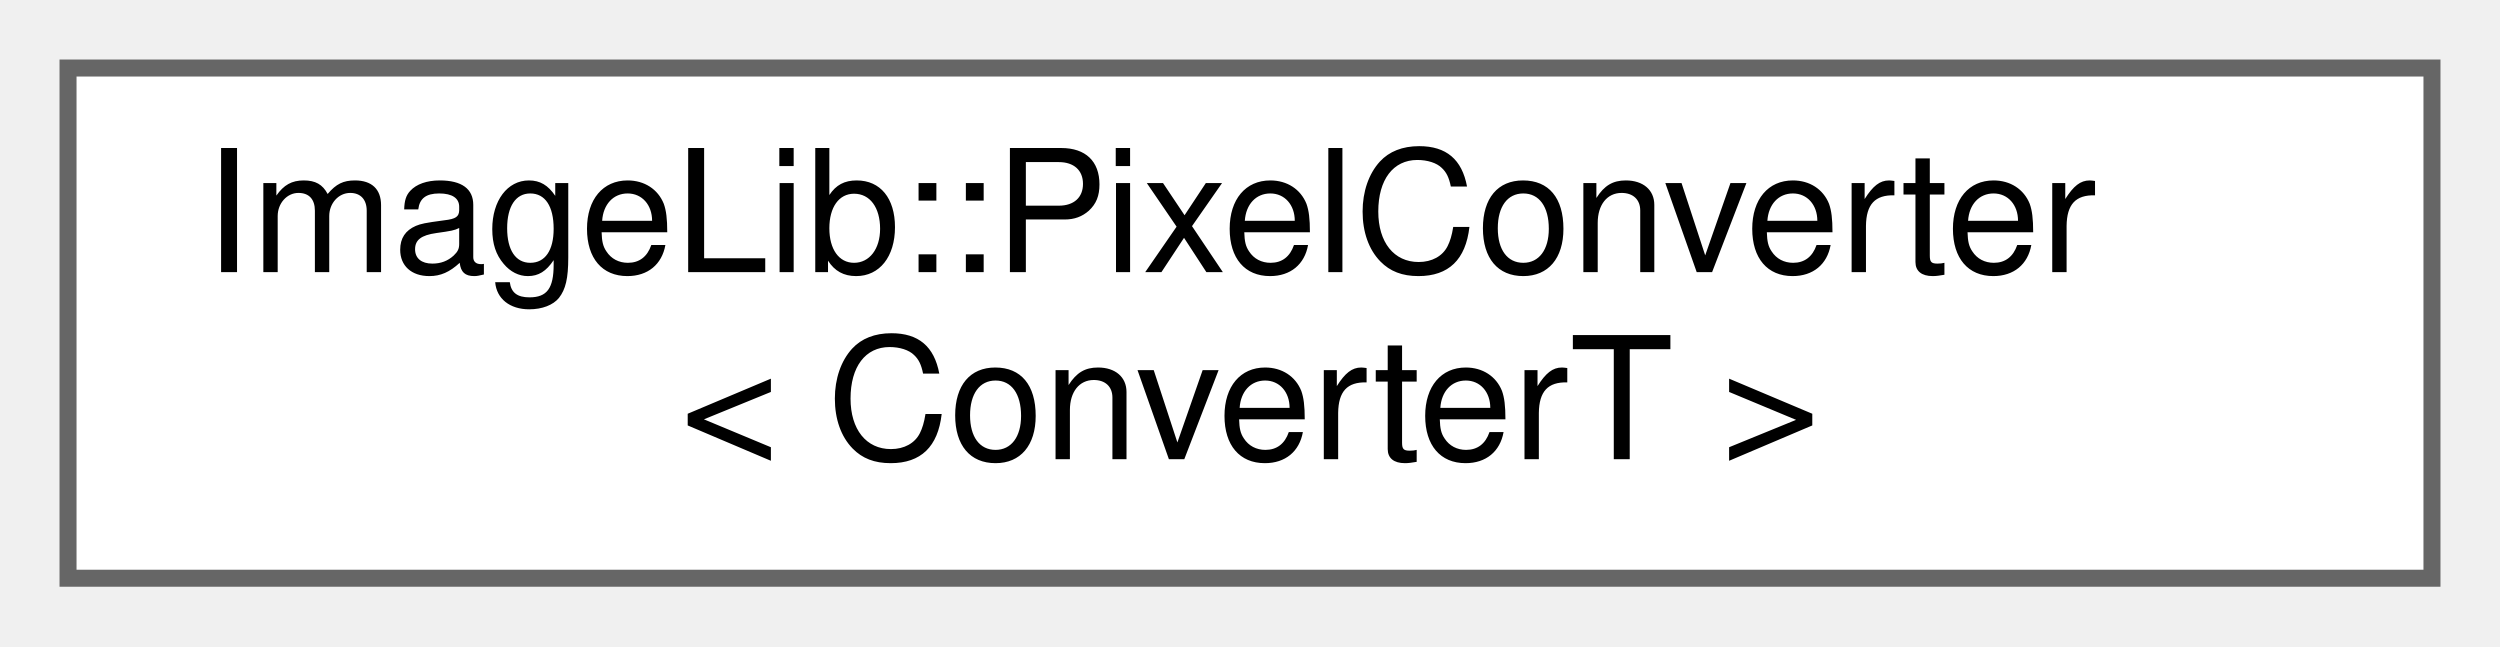
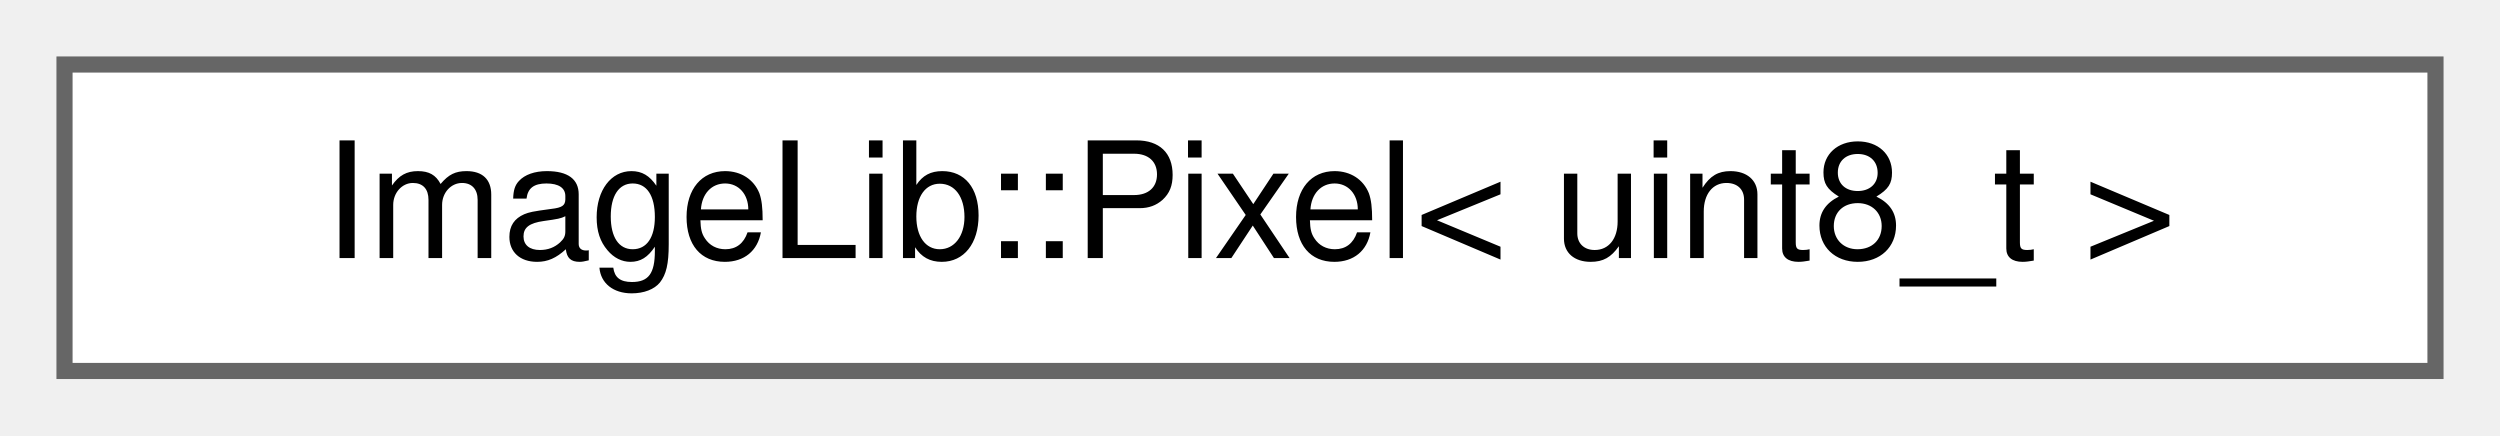
- <svg xmlns="http://www.w3.org/2000/svg" xmlns:xlink="http://www.w3.org/1999/xlink" width="147pt" height="38pt" viewBox="0.00 0.00 147.00 38.00">
-   <g id="graph0" class="graph" transform="scale(1 1) rotate(0) translate(4 34)">
+ <svg xmlns="http://www.w3.org/2000/svg" xmlns:xlink="http://www.w3.org/1999/xlink" width="155pt" height="27pt" viewBox="0.00 0.00 155.00 27.00">
+   <g id="graph0" class="graph" transform="scale(1 1) rotate(0) translate(4 23)">
    <g id="Node000000" class="node">
      <g id="a_Node000000">
-         <a xlink:href="structImageLib_1_1PixelConverter.html" target="_top" xlink:title=" ">
-           <polygon fill="white" stroke="#666666" points="139,-30 0,-30 0,0 139,0 139,-30" />
-           <text text-anchor="start" x="8" y="-18" font-family="Helvetica,sans-Serif" font-size="10.00">ImageLib::PixelConverter</text>
-           <text text-anchor="middle" x="69.5" y="-7" font-family="Helvetica,sans-Serif" font-size="10.00">&lt; ConverterT &gt;</text>
+         <a xlink:href="structImageLib_1_1Pixel.html" target="_top" xlink:title=" ">
+           <polygon fill="white" stroke="#666666" points="147,-19 0,-19 0,0 147,0 147,-19" />
+           <text text-anchor="middle" x="73.5" y="-7" font-family="Helvetica,sans-Serif" font-size="10.00">ImageLib::Pixel&lt; uint8_t &gt;</text>
        </a>
      </g>
    </g>
  </g>
</svg>
